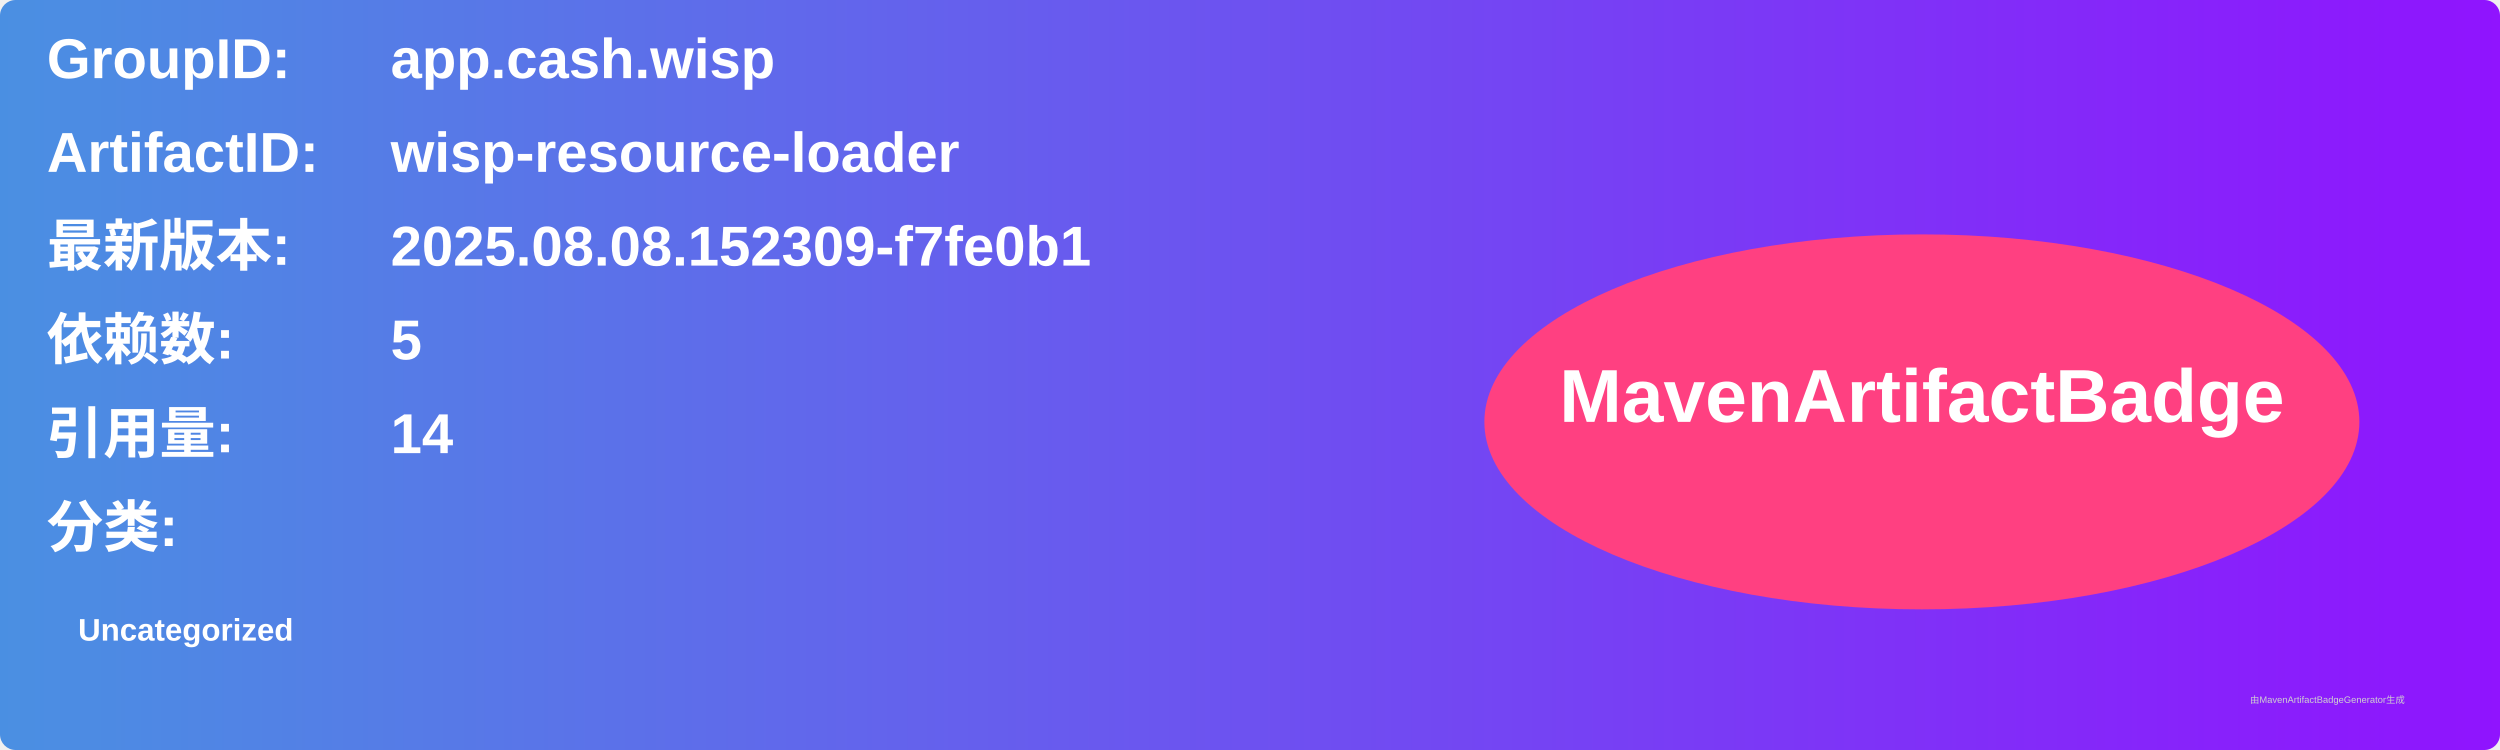
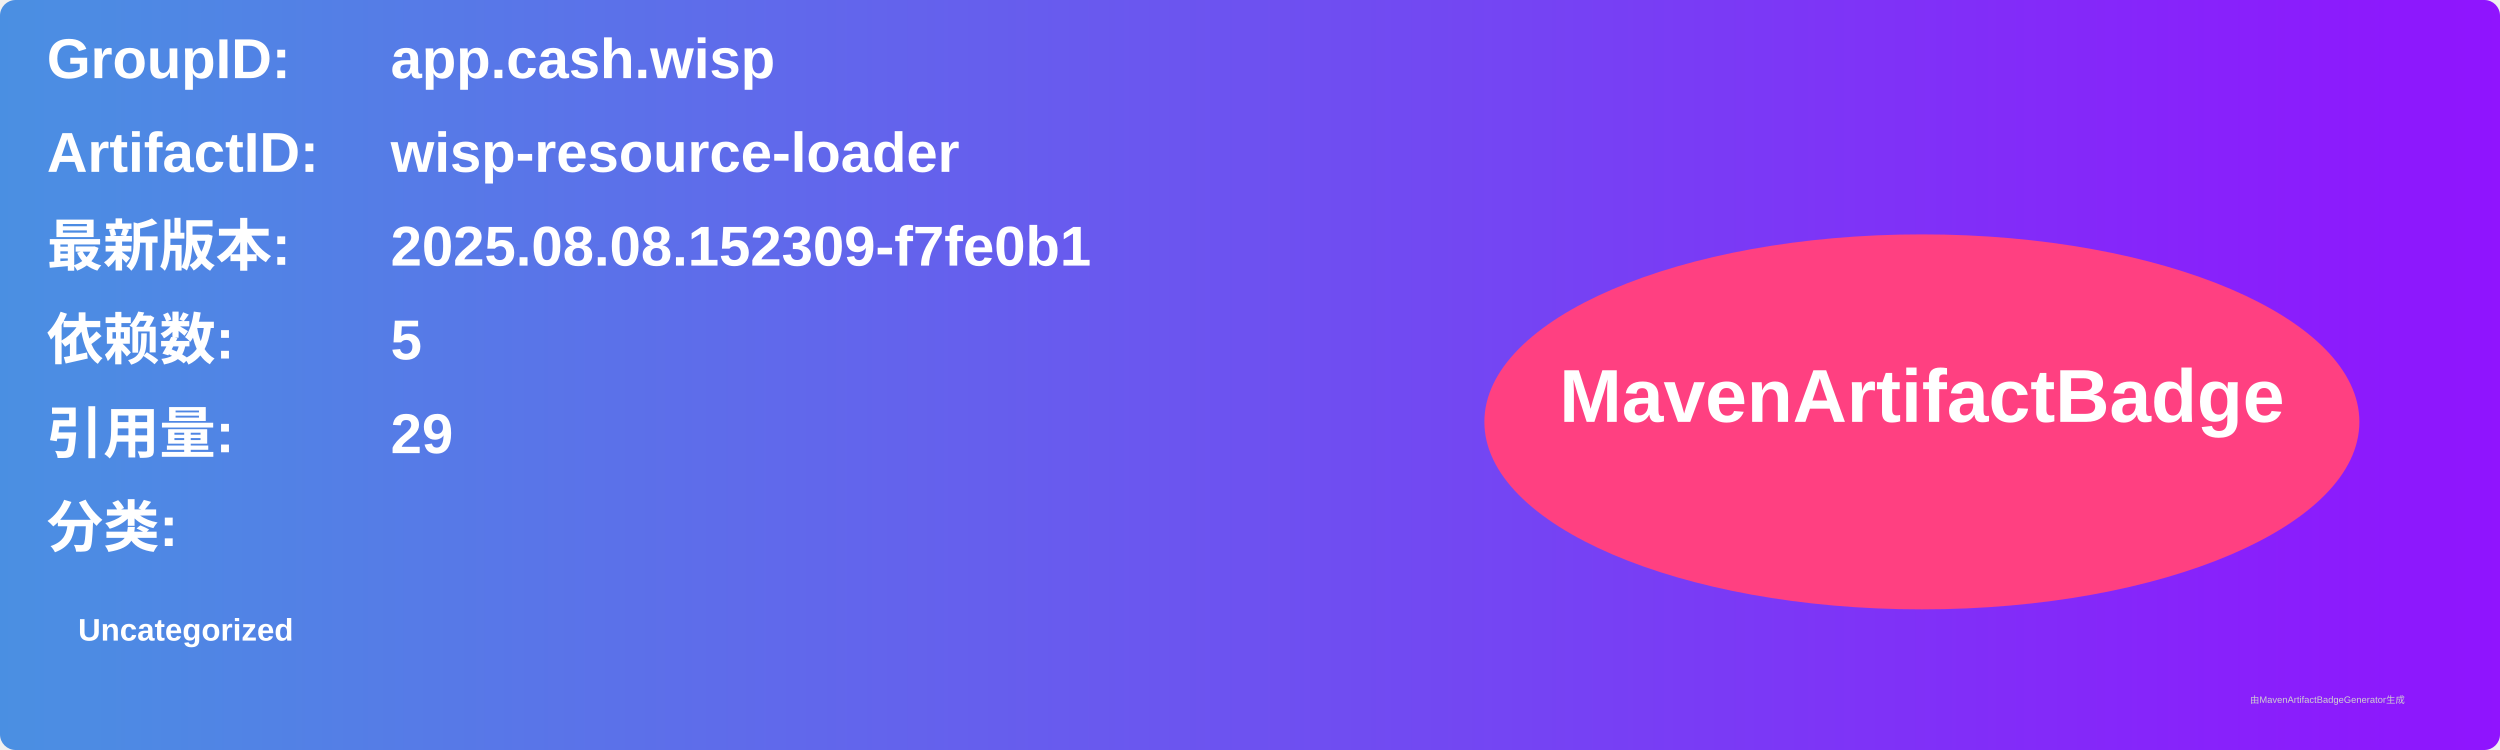
<svg xmlns="http://www.w3.org/2000/svg" width="800" height="240" viewBox="0 0 800 240">
  <linearGradient id="grad" x1="0%" y1="0%" x2="100%" y2="0%">
    <stop offset="0%" stop-color="#4a90e2" />
    <stop offset="100%" stop-color="#9013fe" />
  </linearGradient>
  <rect width="100%" height="100%" rx="5" ry="5" fill="url(#grad)" />
  <g transform="translate(15, 15)">
    <text x="0" y="10" font-family="Arial" font-size="18" fill="white" font-weight="bold" width="260">GroupID:</text>
    <text x="110" y="10" font-family="Arial" font-size="18" fill="white" font-weight="bold" width="460">app.cash.wisp</text>
    <text x="0" y="40" font-family="Arial" font-size="18" fill="white" font-weight="bold" width="260">ArtifactID:</text>
    <text x="110" y="40" font-family="Arial" font-size="18" fill="white" font-weight="bold" width="460">wisp-resource-loader</text>
    <text x="0" y="70" font-family="Arial" font-size="18" fill="white" font-weight="bold">最新版本:</text>
    <text x="110" y="70" font-family="Arial" font-size="18" fill="white" font-weight="bold">
      <tspan font-weight="bold">2025.08.08.152309-f7fe0b1</tspan>
    </text>
    <text x="0" y="100" font-family="Arial" font-size="18" fill="white" font-weight="bold">依赖数: </text>
    <text x="110" y="100" font-family="Arial" font-size="18" fill="white">
      <tspan font-weight="bold">5</tspan>
    </text>
    <text x="0" y="130" font-family="Arial" font-size="18" fill="white" font-weight="bold">引用量: </text>
    <text x="110" y="130" font-family="Arial" font-size="18" fill="white">
-       <tspan font-weight="bold">14</tspan>
+       <tspan font-weight="bold">29</tspan>
    </text>
    <text x="0" y="160" font-family="Arial" font-size="18" fill="white" font-weight="bold">分类:</text>
    <text x="10" y="190" font-family="Arial" font-size="10" fill="white">
      <tspan font-weight="bold">Uncategorized</tspan>
    </text>
    <ellipse cx="600" cy="120" rx="140" ry="60" fill="#ff4081" />
    <text x="600" y="120" text-anchor="middle" font-family="Arial" font-size="24" fill="white" font-weight="bold">MavenArtifactBadge</text>
  </g>
  <text x="720" y="225" font-family="Arial" font-size="3" fill="#d0d0d0">由MavenArtifactBadgeGenerator生成</text>
</svg>
